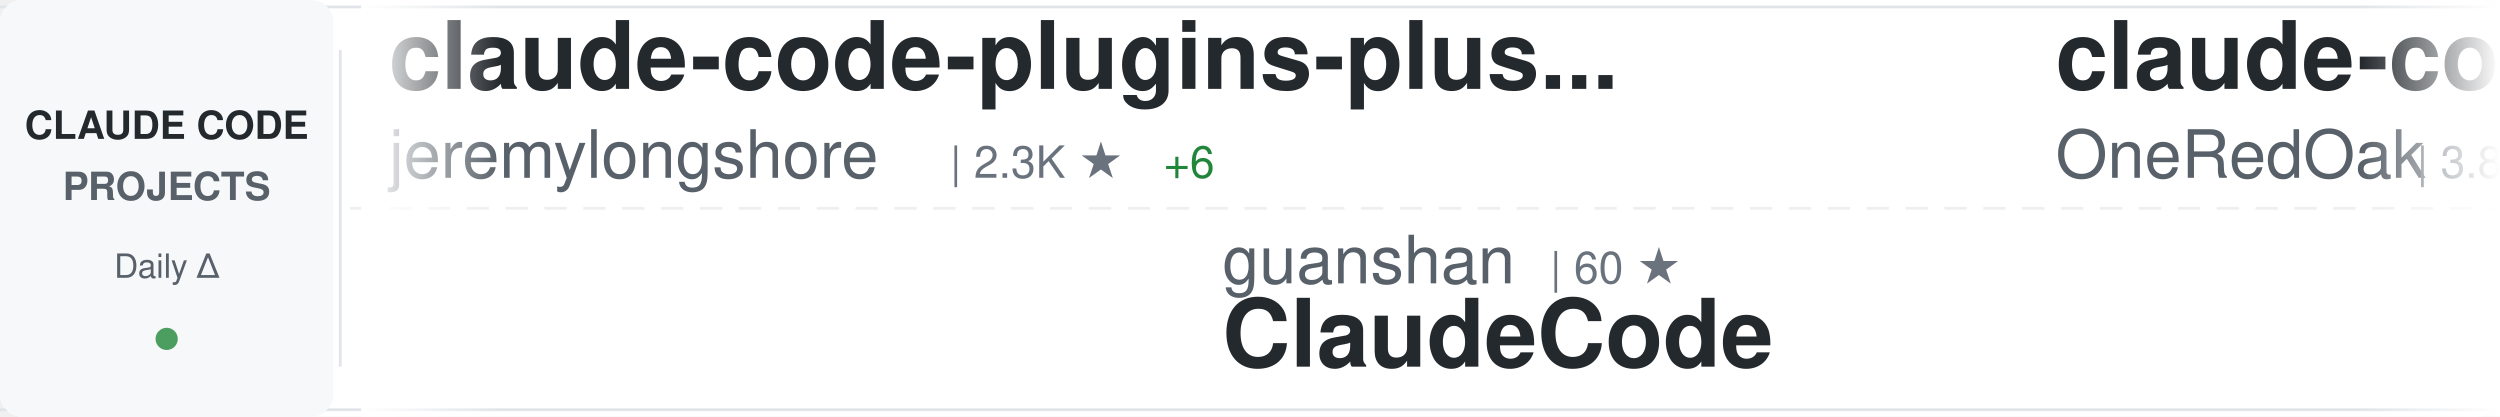
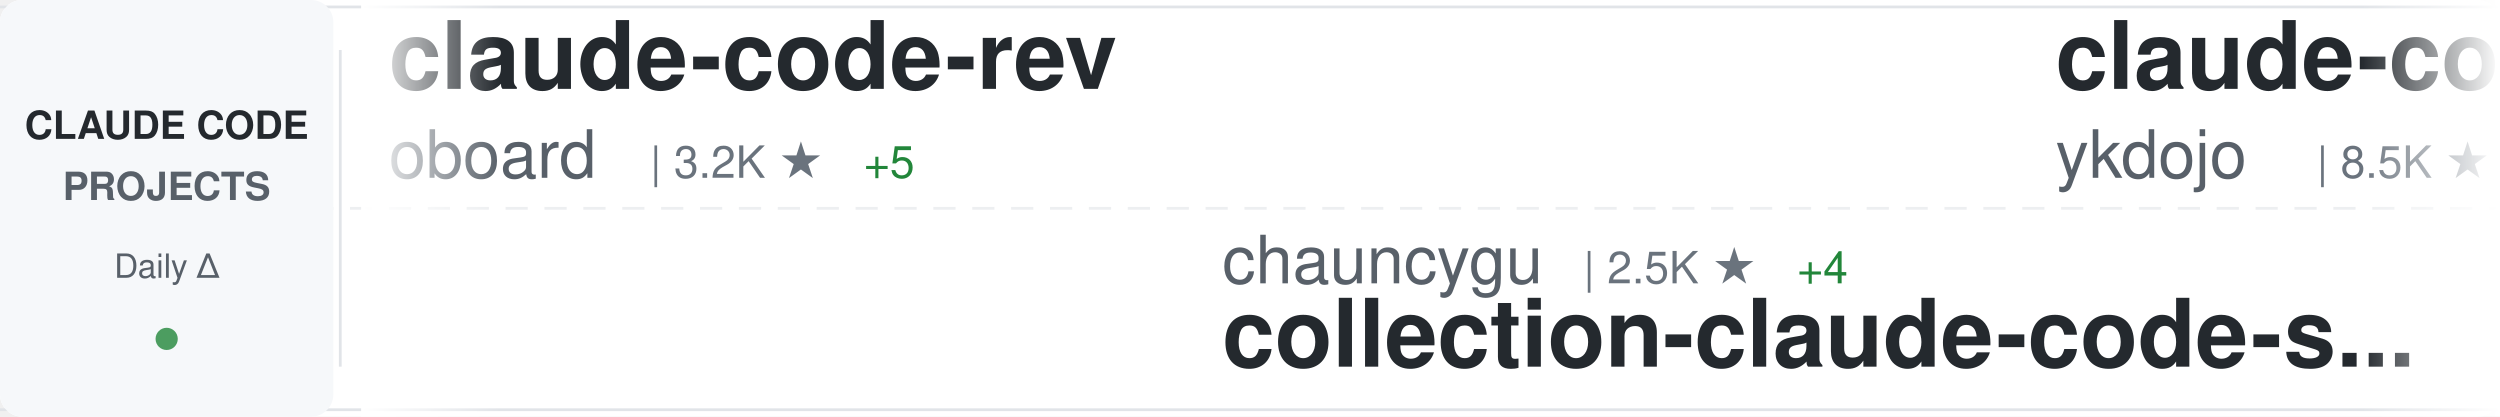
<svg xmlns="http://www.w3.org/2000/svg" width="900" height="150">
  <defs>
    <linearGradient id="awesomeLeftFade" x1="0%" y1="0%" x2="100%" y2="0%">
      <stop offset="0%" style="stop-color:#ffffff;stop-opacity:1" />
      <stop offset="100%" style="stop-color:#ffffff;stop-opacity:0" />
    </linearGradient>
    <linearGradient id="awesomeRightFade" x1="0%" y1="0%" x2="100%" y2="0%">
      <stop offset="0%" style="stop-color:#ffffff;stop-opacity:0" />
      <stop offset="100%" style="stop-color:#ffffff;stop-opacity:1" />
    </linearGradient>
  </defs>
  <rect width="900" height="150" fill="#ffffff" rx="8" />
  <rect x="0" y="2" width="900" height="1" fill="#e1e4e8" />
  <rect x="0" y="147" width="900" height="1" fill="#e1e4e8" />
  <line x1="0" y1="75" x2="900" y2="75" stroke="#e1e4e8" stroke-width="1" stroke-dasharray="8 6" opacity="0.6" />
  <rect x="0" y="0" width="120" height="150" fill="#f6f8fa" rx="8" />
  <text x="60" y="50" font-family="-apple-system, BlinkMacSystemFont, 'Segoe UI', Helvetica, Arial, sans-serif" font-size="14" font-weight="600" fill="#24292e" text-anchor="middle">CLAUDE CODE</text>
  <text x="60" y="72" font-family="-apple-system, BlinkMacSystemFont, 'Segoe UI', Helvetica, Arial, sans-serif" font-size="14" font-weight="600" fill="#586069" text-anchor="middle">PROJECTS</text>
  <text x="60" y="100" font-family="-apple-system, BlinkMacSystemFont, 'Segoe UI', Helvetica, Arial, sans-serif" font-size="12" font-weight="500" fill="#586069" text-anchor="middle">Daily Δ</text>
  <circle cx="60" cy="122" r="4" fill="#22863a" opacity="0.8" />
  <rect x="122" y="18" width="1" height="114" fill="#e1e4e8" />
  <clipPath id="awesomeTickerClip">
    <rect x="130" y="0" width="770" height="150" />
  </clipPath>
  <g clip-path="url(#awesomeTickerClip)">
    <g id="awesomeTickerItems">
      <animateTransform attributeName="transform" attributeType="XML" type="translate" from="0 0" to="-3000 0" dur="54s" repeatCount="indefinite" />
      <g transform="translate(0, 0)">
-         <text x="140" y="32" font-family="-apple-system, BlinkMacSystemFont, 'Segoe UI', Helvetica, Arial, sans-serif" font-size="34" font-weight="600" fill="#24292e">claude-code-plugins-plus...</text>
-         <text x="140" y="64" font-family="-apple-system, BlinkMacSystemFont, 'Segoe UI', Helvetica, Arial, sans-serif" font-size="24" font-weight="400" fill="#586069">jeremylongshore</text>
-         <text x="342" y="64" font-family="-apple-system, BlinkMacSystemFont, 'Segoe UI', Helvetica, Arial, sans-serif" font-size="16" font-weight="500" fill="#6a737d">| 2.3K ★</text>
-         <text x="419" y="64" font-family="-apple-system, BlinkMacSystemFont, 'Segoe UI', Helvetica, Arial, sans-serif" font-size="16" font-weight="500" fill="#22863a"> +6</text>
+         <text x="140" y="32" font-family="-apple-system, BlinkMacSystemFont, 'Segoe UI', Helvetica, Arial, sans-serif" font-size="34" font-weight="600" fill="#24292e">claude-code-rev</text>
+         <text x="140" y="64" font-family="-apple-system, BlinkMacSystemFont, 'Segoe UI', Helvetica, Arial, sans-serif" font-size="24" font-weight="400" fill="#586069">oboard</text>
+         <text x="234" y="64" font-family="-apple-system, BlinkMacSystemFont, 'Segoe UI', Helvetica, Arial, sans-serif" font-size="16" font-weight="500" fill="#6a737d">| 3.2K ★</text>
+         <text x="311" y="64" font-family="-apple-system, BlinkMacSystemFont, 'Segoe UI', Helvetica, Arial, sans-serif" font-size="16" font-weight="500" fill="#22863a"> +5</text>
      </g>
      <g transform="translate(300, 0)">
-         <text x="140" y="102" font-family="-apple-system, BlinkMacSystemFont, 'Segoe UI', Helvetica, Arial, sans-serif" font-size="24" font-weight="400" fill="#586069">guanshan</text>
-         <text x="258" y="102" font-family="-apple-system, BlinkMacSystemFont, 'Segoe UI', Helvetica, Arial, sans-serif" font-size="16" font-weight="500" fill="#6a737d">| 60 ★</text>
-         <text x="140" y="132" font-family="-apple-system, BlinkMacSystemFont, 'Segoe UI', Helvetica, Arial, sans-serif" font-size="34" font-weight="600" fill="#24292e">ClaudeCode</text>
+         <text x="140" y="102" font-family="-apple-system, BlinkMacSystemFont, 'Segoe UI', Helvetica, Arial, sans-serif" font-size="24" font-weight="400" fill="#586069">chauncygu</text>
+         <text x="270" y="102" font-family="-apple-system, BlinkMacSystemFont, 'Segoe UI', Helvetica, Arial, sans-serif" font-size="16" font-weight="500" fill="#6a737d">| 2.5K ★</text>
+         <text x="347" y="102" font-family="-apple-system, BlinkMacSystemFont, 'Segoe UI', Helvetica, Arial, sans-serif" font-size="16" font-weight="500" fill="#22863a"> +4</text>
+         <text x="140" y="132" font-family="-apple-system, BlinkMacSystemFont, 'Segoe UI', Helvetica, Arial, sans-serif" font-size="34" font-weight="600" fill="#24292e">collection-claude-code-s...</text>
      </g>
      <g transform="translate(600, 0)">
-         <text x="140" y="32" font-family="-apple-system, BlinkMacSystemFont, 'Segoe UI', Helvetica, Arial, sans-serif" font-size="34" font-weight="600" fill="#24292e">claude-code-workflows</text>
-         <text x="140" y="64" font-family="-apple-system, BlinkMacSystemFont, 'Segoe UI', Helvetica, Arial, sans-serif" font-size="24" font-weight="400" fill="#586069">OneRedOak</text>
-         <text x="270" y="64" font-family="-apple-system, BlinkMacSystemFont, 'Segoe UI', Helvetica, Arial, sans-serif" font-size="16" font-weight="500" fill="#6a737d">| 3.8K ★</text>
-         <text x="347" y="64" font-family="-apple-system, BlinkMacSystemFont, 'Segoe UI', Helvetica, Arial, sans-serif" font-size="16" font-weight="500" fill="#22863a"> +1</text>
+         <text x="140" y="32" font-family="-apple-system, BlinkMacSystemFont, 'Segoe UI', Helvetica, Arial, sans-serif" font-size="34" font-weight="600" fill="#24292e">claude-code-tips</text>
+         <text x="140" y="64" font-family="-apple-system, BlinkMacSystemFont, 'Segoe UI', Helvetica, Arial, sans-serif" font-size="24" font-weight="400" fill="#586069">ykdojo</text>
+         <text x="234" y="64" font-family="-apple-system, BlinkMacSystemFont, 'Segoe UI', Helvetica, Arial, sans-serif" font-size="16" font-weight="500" fill="#6a737d">| 8.5K ★</text>
+         <text x="311" y="64" font-family="-apple-system, BlinkMacSystemFont, 'Segoe UI', Helvetica, Arial, sans-serif" font-size="16" font-weight="500" fill="#22863a"> +13</text>
      </g>
      <g transform="translate(900, 0)">
-         <text x="140" y="102" font-family="-apple-system, BlinkMacSystemFont, 'Segoe UI', Helvetica, Arial, sans-serif" font-size="24" font-weight="400" fill="#586069">hangsman</text>
-         <text x="258" y="102" font-family="-apple-system, BlinkMacSystemFont, 'Segoe UI', Helvetica, Arial, sans-serif" font-size="16" font-weight="500" fill="#6a737d">| 781 ★</text>
-         <text x="140" y="132" font-family="-apple-system, BlinkMacSystemFont, 'Segoe UI', Helvetica, Arial, sans-serif" font-size="34" font-weight="600" fill="#24292e">claude-code-source</text>
+         <text x="140" y="102" font-family="-apple-system, BlinkMacSystemFont, 'Segoe UI', Helvetica, Arial, sans-serif" font-size="24" font-weight="400" fill="#586069">zebbern</text>
+         <text x="246" y="102" font-family="-apple-system, BlinkMacSystemFont, 'Segoe UI', Helvetica, Arial, sans-serif" font-size="16" font-weight="500" fill="#6a737d">| 4.2K ★</text>
+         <text x="323" y="102" font-family="-apple-system, BlinkMacSystemFont, 'Segoe UI', Helvetica, Arial, sans-serif" font-size="16" font-weight="500" fill="#22863a"> +10</text>
+         <text x="140" y="132" font-family="-apple-system, BlinkMacSystemFont, 'Segoe UI', Helvetica, Arial, sans-serif" font-size="34" font-weight="600" fill="#24292e">claude-code-guide</text>
      </g>
      <g transform="translate(1200, 0)">
-         <text x="140" y="32" font-family="-apple-system, BlinkMacSystemFont, 'Segoe UI', Helvetica, Arial, sans-serif" font-size="34" font-weight="600" fill="#24292e">Auto-claude-code-researc...</text>
-         <text x="140" y="64" font-family="-apple-system, BlinkMacSystemFont, 'Segoe UI', Helvetica, Arial, sans-serif" font-size="24" font-weight="400" fill="#586069">wanshuiyin</text>
-         <text x="282" y="64" font-family="-apple-system, BlinkMacSystemFont, 'Segoe UI', Helvetica, Arial, sans-serif" font-size="16" font-weight="500" fill="#6a737d">| 11.0K ★</text>
-         <text x="368" y="64" font-family="-apple-system, BlinkMacSystemFont, 'Segoe UI', Helvetica, Arial, sans-serif" font-size="16" font-weight="500" fill="#22863a"> +68</text>
+         <text x="140" y="32" font-family="-apple-system, BlinkMacSystemFont, 'Segoe UI', Helvetica, Arial, sans-serif" font-size="34" font-weight="600" fill="#24292e">claude-code-prompts</text>
+         <text x="140" y="64" font-family="-apple-system, BlinkMacSystemFont, 'Segoe UI', Helvetica, Arial, sans-serif" font-size="24" font-weight="400" fill="#586069">repowise-dev</text>
+         <text x="306" y="64" font-family="-apple-system, BlinkMacSystemFont, 'Segoe UI', Helvetica, Arial, sans-serif" font-size="16" font-weight="500" fill="#6a737d">| 1.1K ★</text>
+         <text x="383" y="64" font-family="-apple-system, BlinkMacSystemFont, 'Segoe UI', Helvetica, Arial, sans-serif" font-size="16" font-weight="500" fill="#22863a"> +7</text>
      </g>
      <g transform="translate(1500, 0)">
-         <text x="140" y="102" font-family="-apple-system, BlinkMacSystemFont, 'Segoe UI', Helvetica, Arial, sans-serif" font-size="24" font-weight="400" fill="#586069">liuup</text>
-         <text x="222" y="102" font-family="-apple-system, BlinkMacSystemFont, 'Segoe UI', Helvetica, Arial, sans-serif" font-size="16" font-weight="500" fill="#6a737d">| 2.8K ★</text>
-         <text x="299" y="102" font-family="-apple-system, BlinkMacSystemFont, 'Segoe UI', Helvetica, Arial, sans-serif" font-size="16" font-weight="500" fill="#22863a"> +21</text>
-         <text x="140" y="132" font-family="-apple-system, BlinkMacSystemFont, 'Segoe UI', Helvetica, Arial, sans-serif" font-size="34" font-weight="600" fill="#24292e">claude-code-analysis</text>
+         <text x="140" y="102" font-family="-apple-system, BlinkMacSystemFont, 'Segoe UI', Helvetica, Arial, sans-serif" font-size="24" font-weight="400" fill="#586069">pengchengneo</text>
+         <text x="306" y="102" font-family="-apple-system, BlinkMacSystemFont, 'Segoe UI', Helvetica, Arial, sans-serif" font-size="16" font-weight="500" fill="#6a737d">| 1.4K ★</text>
+         <text x="383" y="102" font-family="-apple-system, BlinkMacSystemFont, 'Segoe UI', Helvetica, Arial, sans-serif" font-size="16" font-weight="500" fill="#22863a"> +5</text>
+         <text x="140" y="132" font-family="-apple-system, BlinkMacSystemFont, 'Segoe UI', Helvetica, Arial, sans-serif" font-size="34" font-weight="600" fill="#24292e">Claude-Code</text>
      </g>
      <g transform="translate(1800, 0)">
-         <text x="140" y="32" font-family="-apple-system, BlinkMacSystemFont, 'Segoe UI', Helvetica, Arial, sans-serif" font-size="34" font-weight="600" fill="#24292e">andrej-karpathy-skills</text>
-         <text x="140" y="64" font-family="-apple-system, BlinkMacSystemFont, 'Segoe UI', Helvetica, Arial, sans-serif" font-size="24" font-weight="400" fill="#586069">multica-ai</text>
-         <text x="282" y="64" font-family="-apple-system, BlinkMacSystemFont, 'Segoe UI', Helvetica, Arial, sans-serif" font-size="16" font-weight="500" fill="#6a737d">| 161.4K ★</text>
-         <text x="377" y="64" font-family="-apple-system, BlinkMacSystemFont, 'Segoe UI', Helvetica, Arial, sans-serif" font-size="16" font-weight="500" fill="#22863a"> +1.2K</text>
+         <text x="140" y="32" font-family="-apple-system, BlinkMacSystemFont, 'Segoe UI', Helvetica, Arial, sans-serif" font-size="34" font-weight="600" fill="#24292e">claude-code-guide</text>
+         <text x="140" y="64" font-family="-apple-system, BlinkMacSystemFont, 'Segoe UI', Helvetica, Arial, sans-serif" font-size="24" font-weight="400" fill="#586069">Cranot</text>
+         <text x="234" y="64" font-family="-apple-system, BlinkMacSystemFont, 'Segoe UI', Helvetica, Arial, sans-serif" font-size="16" font-weight="500" fill="#6a737d">| 2.8K ★</text>
+         <text x="311" y="64" font-family="-apple-system, BlinkMacSystemFont, 'Segoe UI', Helvetica, Arial, sans-serif" font-size="16" font-weight="500" fill="#22863a"> +2</text>
      </g>
      <g transform="translate(2100, 0)">
-         <text x="140" y="102" font-family="-apple-system, BlinkMacSystemFont, 'Segoe UI', Helvetica, Arial, sans-serif" font-size="24" font-weight="400" fill="#586069">rohitg00</text>
-         <text x="258" y="102" font-family="-apple-system, BlinkMacSystemFont, 'Segoe UI', Helvetica, Arial, sans-serif" font-size="16" font-weight="500" fill="#6a737d">| 1.9K ★</text>
-         <text x="335" y="102" font-family="-apple-system, BlinkMacSystemFont, 'Segoe UI', Helvetica, Arial, sans-serif" font-size="16" font-weight="500" fill="#22863a"> +15</text>
-         <text x="140" y="132" font-family="-apple-system, BlinkMacSystemFont, 'Segoe UI', Helvetica, Arial, sans-serif" font-size="34" font-weight="600" fill="#24292e">awesome-claude-code-tool...</text>
+         <text x="140" y="102" font-family="-apple-system, BlinkMacSystemFont, 'Segoe UI', Helvetica, Arial, sans-serif" font-size="24" font-weight="400" fill="#586069">Pimzino</text>
+         <text x="246" y="102" font-family="-apple-system, BlinkMacSystemFont, 'Segoe UI', Helvetica, Arial, sans-serif" font-size="16" font-weight="500" fill="#6a737d">| 3.8K ★</text>
+         <text x="323" y="102" font-family="-apple-system, BlinkMacSystemFont, 'Segoe UI', Helvetica, Arial, sans-serif" font-size="16" font-weight="500" fill="#22863a"> +3</text>
+         <text x="140" y="132" font-family="-apple-system, BlinkMacSystemFont, 'Segoe UI', Helvetica, Arial, sans-serif" font-size="34" font-weight="600" fill="#24292e">claude-code-spec-workflo...</text>
      </g>
      <g transform="translate(2400, 0)">
-         <text x="140" y="32" font-family="-apple-system, BlinkMacSystemFont, 'Segoe UI', Helvetica, Arial, sans-serif" font-size="34" font-weight="600" fill="#24292e">claude-code-system-promp...</text>
-         <text x="140" y="64" font-family="-apple-system, BlinkMacSystemFont, 'Segoe UI', Helvetica, Arial, sans-serif" font-size="24" font-weight="400" fill="#586069">Piebald-AI</text>
-         <text x="282" y="64" font-family="-apple-system, BlinkMacSystemFont, 'Segoe UI', Helvetica, Arial, sans-serif" font-size="16" font-weight="500" fill="#6a737d">| 10.6K ★</text>
-         <text x="368" y="64" font-family="-apple-system, BlinkMacSystemFont, 'Segoe UI', Helvetica, Arial, sans-serif" font-size="16" font-weight="500" fill="#22863a"> +43</text>
+         <text x="140" y="32" font-family="-apple-system, BlinkMacSystemFont, 'Segoe UI', Helvetica, Arial, sans-serif" font-size="34" font-weight="600" fill="#24292e">claude-code-from-scratch</text>
+         <text x="140" y="64" font-family="-apple-system, BlinkMacSystemFont, 'Segoe UI', Helvetica, Arial, sans-serif" font-size="24" font-weight="400" fill="#586069">Windy3f3f3f3f</text>
+         <text x="318" y="64" font-family="-apple-system, BlinkMacSystemFont, 'Segoe UI', Helvetica, Arial, sans-serif" font-size="16" font-weight="500" fill="#6a737d">| 1.3K ★</text>
+         <text x="395" y="64" font-family="-apple-system, BlinkMacSystemFont, 'Segoe UI', Helvetica, Arial, sans-serif" font-size="16" font-weight="500" fill="#22863a"> +5</text>
      </g>
      <g transform="translate(2700, 0)">
-         <text x="140" y="102" font-family="-apple-system, BlinkMacSystemFont, 'Segoe UI', Helvetica, Arial, sans-serif" font-size="24" font-weight="400" fill="#586069">shanraisshan</text>
-         <text x="306" y="102" font-family="-apple-system, BlinkMacSystemFont, 'Segoe UI', Helvetica, Arial, sans-serif" font-size="16" font-weight="500" fill="#6a737d">| 55.5K ★</text>
-         <text x="392" y="102" font-family="-apple-system, BlinkMacSystemFont, 'Segoe UI', Helvetica, Arial, sans-serif" font-size="16" font-weight="500" fill="#22863a"> +187</text>
-         <text x="140" y="132" font-family="-apple-system, BlinkMacSystemFont, 'Segoe UI', Helvetica, Arial, sans-serif" font-size="34" font-weight="600" fill="#24292e">claude-code-best-practic...</text>
+         <text x="140" y="102" font-family="-apple-system, BlinkMacSystemFont, 'Segoe UI', Helvetica, Arial, sans-serif" font-size="24" font-weight="400" fill="#586069">lorryjovens-hub</text>
+         <text x="342" y="102" font-family="-apple-system, BlinkMacSystemFont, 'Segoe UI', Helvetica, Arial, sans-serif" font-size="16" font-weight="500" fill="#6a737d">| 1.6K ★</text>
+         <text x="419" y="102" font-family="-apple-system, BlinkMacSystemFont, 'Segoe UI', Helvetica, Arial, sans-serif" font-size="16" font-weight="500" fill="#22863a"> +3</text>
+         <text x="140" y="132" font-family="-apple-system, BlinkMacSystemFont, 'Segoe UI', Helvetica, Arial, sans-serif" font-size="34" font-weight="600" fill="#24292e">claude-code-rust</text>
      </g>
      <g transform="translate(3000, 0)">
-         <text x="140" y="32" font-family="-apple-system, BlinkMacSystemFont, 'Segoe UI', Helvetica, Arial, sans-serif" font-size="34" font-weight="600" fill="#24292e">claude-code-plugins-plus...</text>
-         <text x="140" y="64" font-family="-apple-system, BlinkMacSystemFont, 'Segoe UI', Helvetica, Arial, sans-serif" font-size="24" font-weight="400" fill="#586069">jeremylongshore</text>
-         <text x="342" y="64" font-family="-apple-system, BlinkMacSystemFont, 'Segoe UI', Helvetica, Arial, sans-serif" font-size="16" font-weight="500" fill="#6a737d">| 2.3K ★</text>
-         <text x="419" y="64" font-family="-apple-system, BlinkMacSystemFont, 'Segoe UI', Helvetica, Arial, sans-serif" font-size="16" font-weight="500" fill="#22863a"> +6</text>
+         <text x="140" y="32" font-family="-apple-system, BlinkMacSystemFont, 'Segoe UI', Helvetica, Arial, sans-serif" font-size="34" font-weight="600" fill="#24292e">claude-code-rev</text>
+         <text x="140" y="64" font-family="-apple-system, BlinkMacSystemFont, 'Segoe UI', Helvetica, Arial, sans-serif" font-size="24" font-weight="400" fill="#586069">oboard</text>
+         <text x="234" y="64" font-family="-apple-system, BlinkMacSystemFont, 'Segoe UI', Helvetica, Arial, sans-serif" font-size="16" font-weight="500" fill="#6a737d">| 3.2K ★</text>
+         <text x="311" y="64" font-family="-apple-system, BlinkMacSystemFont, 'Segoe UI', Helvetica, Arial, sans-serif" font-size="16" font-weight="500" fill="#22863a"> +5</text>
      </g>
      <g transform="translate(3300, 0)">
-         <text x="140" y="102" font-family="-apple-system, BlinkMacSystemFont, 'Segoe UI', Helvetica, Arial, sans-serif" font-size="24" font-weight="400" fill="#586069">guanshan</text>
-         <text x="258" y="102" font-family="-apple-system, BlinkMacSystemFont, 'Segoe UI', Helvetica, Arial, sans-serif" font-size="16" font-weight="500" fill="#6a737d">| 60 ★</text>
-         <text x="140" y="132" font-family="-apple-system, BlinkMacSystemFont, 'Segoe UI', Helvetica, Arial, sans-serif" font-size="34" font-weight="600" fill="#24292e">ClaudeCode</text>
+         <text x="140" y="102" font-family="-apple-system, BlinkMacSystemFont, 'Segoe UI', Helvetica, Arial, sans-serif" font-size="24" font-weight="400" fill="#586069">chauncygu</text>
+         <text x="270" y="102" font-family="-apple-system, BlinkMacSystemFont, 'Segoe UI', Helvetica, Arial, sans-serif" font-size="16" font-weight="500" fill="#6a737d">| 2.5K ★</text>
+         <text x="347" y="102" font-family="-apple-system, BlinkMacSystemFont, 'Segoe UI', Helvetica, Arial, sans-serif" font-size="16" font-weight="500" fill="#22863a"> +4</text>
+         <text x="140" y="132" font-family="-apple-system, BlinkMacSystemFont, 'Segoe UI', Helvetica, Arial, sans-serif" font-size="34" font-weight="600" fill="#24292e">collection-claude-code-s...</text>
      </g>
      <g transform="translate(3600, 0)">
-         <text x="140" y="32" font-family="-apple-system, BlinkMacSystemFont, 'Segoe UI', Helvetica, Arial, sans-serif" font-size="34" font-weight="600" fill="#24292e">claude-code-workflows</text>
-         <text x="140" y="64" font-family="-apple-system, BlinkMacSystemFont, 'Segoe UI', Helvetica, Arial, sans-serif" font-size="24" font-weight="400" fill="#586069">OneRedOak</text>
-         <text x="270" y="64" font-family="-apple-system, BlinkMacSystemFont, 'Segoe UI', Helvetica, Arial, sans-serif" font-size="16" font-weight="500" fill="#6a737d">| 3.8K ★</text>
-         <text x="347" y="64" font-family="-apple-system, BlinkMacSystemFont, 'Segoe UI', Helvetica, Arial, sans-serif" font-size="16" font-weight="500" fill="#22863a"> +1</text>
+         <text x="140" y="32" font-family="-apple-system, BlinkMacSystemFont, 'Segoe UI', Helvetica, Arial, sans-serif" font-size="34" font-weight="600" fill="#24292e">claude-code-tips</text>
+         <text x="140" y="64" font-family="-apple-system, BlinkMacSystemFont, 'Segoe UI', Helvetica, Arial, sans-serif" font-size="24" font-weight="400" fill="#586069">ykdojo</text>
+         <text x="234" y="64" font-family="-apple-system, BlinkMacSystemFont, 'Segoe UI', Helvetica, Arial, sans-serif" font-size="16" font-weight="500" fill="#6a737d">| 8.5K ★</text>
+         <text x="311" y="64" font-family="-apple-system, BlinkMacSystemFont, 'Segoe UI', Helvetica, Arial, sans-serif" font-size="16" font-weight="500" fill="#22863a"> +13</text>
      </g>
      <g transform="translate(3900, 0)">
-         <text x="140" y="102" font-family="-apple-system, BlinkMacSystemFont, 'Segoe UI', Helvetica, Arial, sans-serif" font-size="24" font-weight="400" fill="#586069">hangsman</text>
-         <text x="258" y="102" font-family="-apple-system, BlinkMacSystemFont, 'Segoe UI', Helvetica, Arial, sans-serif" font-size="16" font-weight="500" fill="#6a737d">| 781 ★</text>
-         <text x="140" y="132" font-family="-apple-system, BlinkMacSystemFont, 'Segoe UI', Helvetica, Arial, sans-serif" font-size="34" font-weight="600" fill="#24292e">claude-code-source</text>
+         <text x="140" y="102" font-family="-apple-system, BlinkMacSystemFont, 'Segoe UI', Helvetica, Arial, sans-serif" font-size="24" font-weight="400" fill="#586069">zebbern</text>
+         <text x="246" y="102" font-family="-apple-system, BlinkMacSystemFont, 'Segoe UI', Helvetica, Arial, sans-serif" font-size="16" font-weight="500" fill="#6a737d">| 4.2K ★</text>
+         <text x="323" y="102" font-family="-apple-system, BlinkMacSystemFont, 'Segoe UI', Helvetica, Arial, sans-serif" font-size="16" font-weight="500" fill="#22863a"> +10</text>
+         <text x="140" y="132" font-family="-apple-system, BlinkMacSystemFont, 'Segoe UI', Helvetica, Arial, sans-serif" font-size="34" font-weight="600" fill="#24292e">claude-code-guide</text>
      </g>
    </g>
  </g>
  <rect x="130" y="0" width="50" height="150" fill="url(#awesomeLeftFade)" />
  <rect x="850" y="0" width="50" height="150" fill="url(#awesomeRightFade)" />
</svg>
